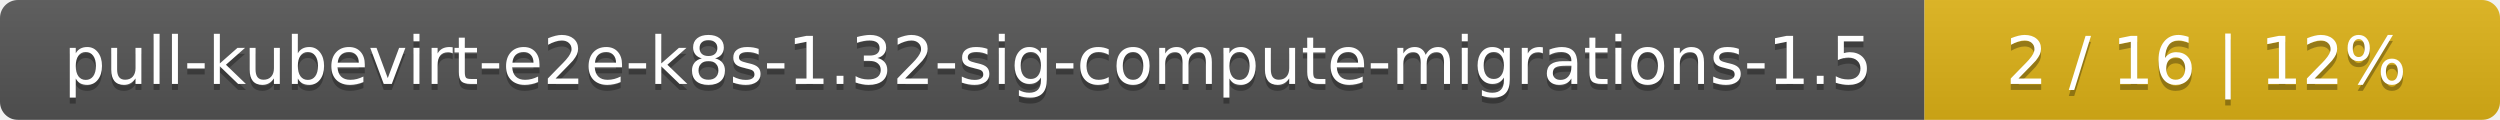
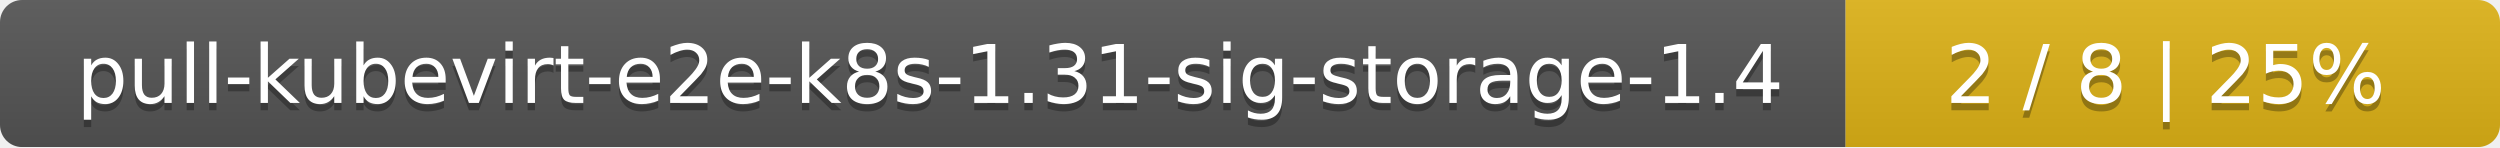
- <svg xmlns="http://www.w3.org/2000/svg" width="417" height="20">
+ <svg xmlns="http://www.w3.org/2000/svg" width="340" height="20">
  <linearGradient id="smooth" x2="0" y2="100%">
    <stop offset="0" stop-color="#bbb" stop-opacity=".1" />
    <stop offset="1" stop-opacity=".1" />
  </linearGradient>
  <mask id="round">
-     <rect width="417" height="20" rx="3" fill="#fff" />
+     <rect width="340" height="20" rx="3" fill="#fff" />
  </mask>
  <g mask="url(#round)">
-     <rect width="321" height="20" fill="#555" />
-     <rect x="321" width="96" height="20" fill="#dfb317" />
-     <rect width="417" height="20" fill="url(#smooth)" />
+     <rect width="251" height="20" fill="#555" />
+     <rect x="251" width="89" height="20" fill="#dfb317" />
+     <rect width="340" height="20" fill="url(#smooth)" />
  </g>
  <g fill="#fff" text-anchor="middle" font-family="DejaVu Sans,Verdana,Geneva,sans-serif" font-size="11">
-     <text x="161.5" y="15" fill="#010101" fill-opacity=".3">pull-kubevirt-e2e-k8s-1.32-sig-compute-migrations-1.5</text>
-     <text x="161.5" y="14">pull-kubevirt-e2e-k8s-1.32-sig-compute-migrations-1.5</text>
-     <text x="368" y="15" fill="#010101" fill-opacity=".3">2 / 16    |    12%</text>
-     <text x="368" y="14">2 / 16    |    12%</text>
+     <text x="126.5" y="15" fill="#010101" fill-opacity=".3">pull-kubevirt-e2e-k8s-1.31-sig-storage-1.4</text>
+     <text x="126.5" y="14">pull-kubevirt-e2e-k8s-1.31-sig-storage-1.4</text>
+     <text x="294.5" y="15" fill="#010101" fill-opacity=".3">2 / 8    |    25%</text>
+     <text x="294.5" y="14">2 / 8    |    25%</text>
  </g>
</svg>
